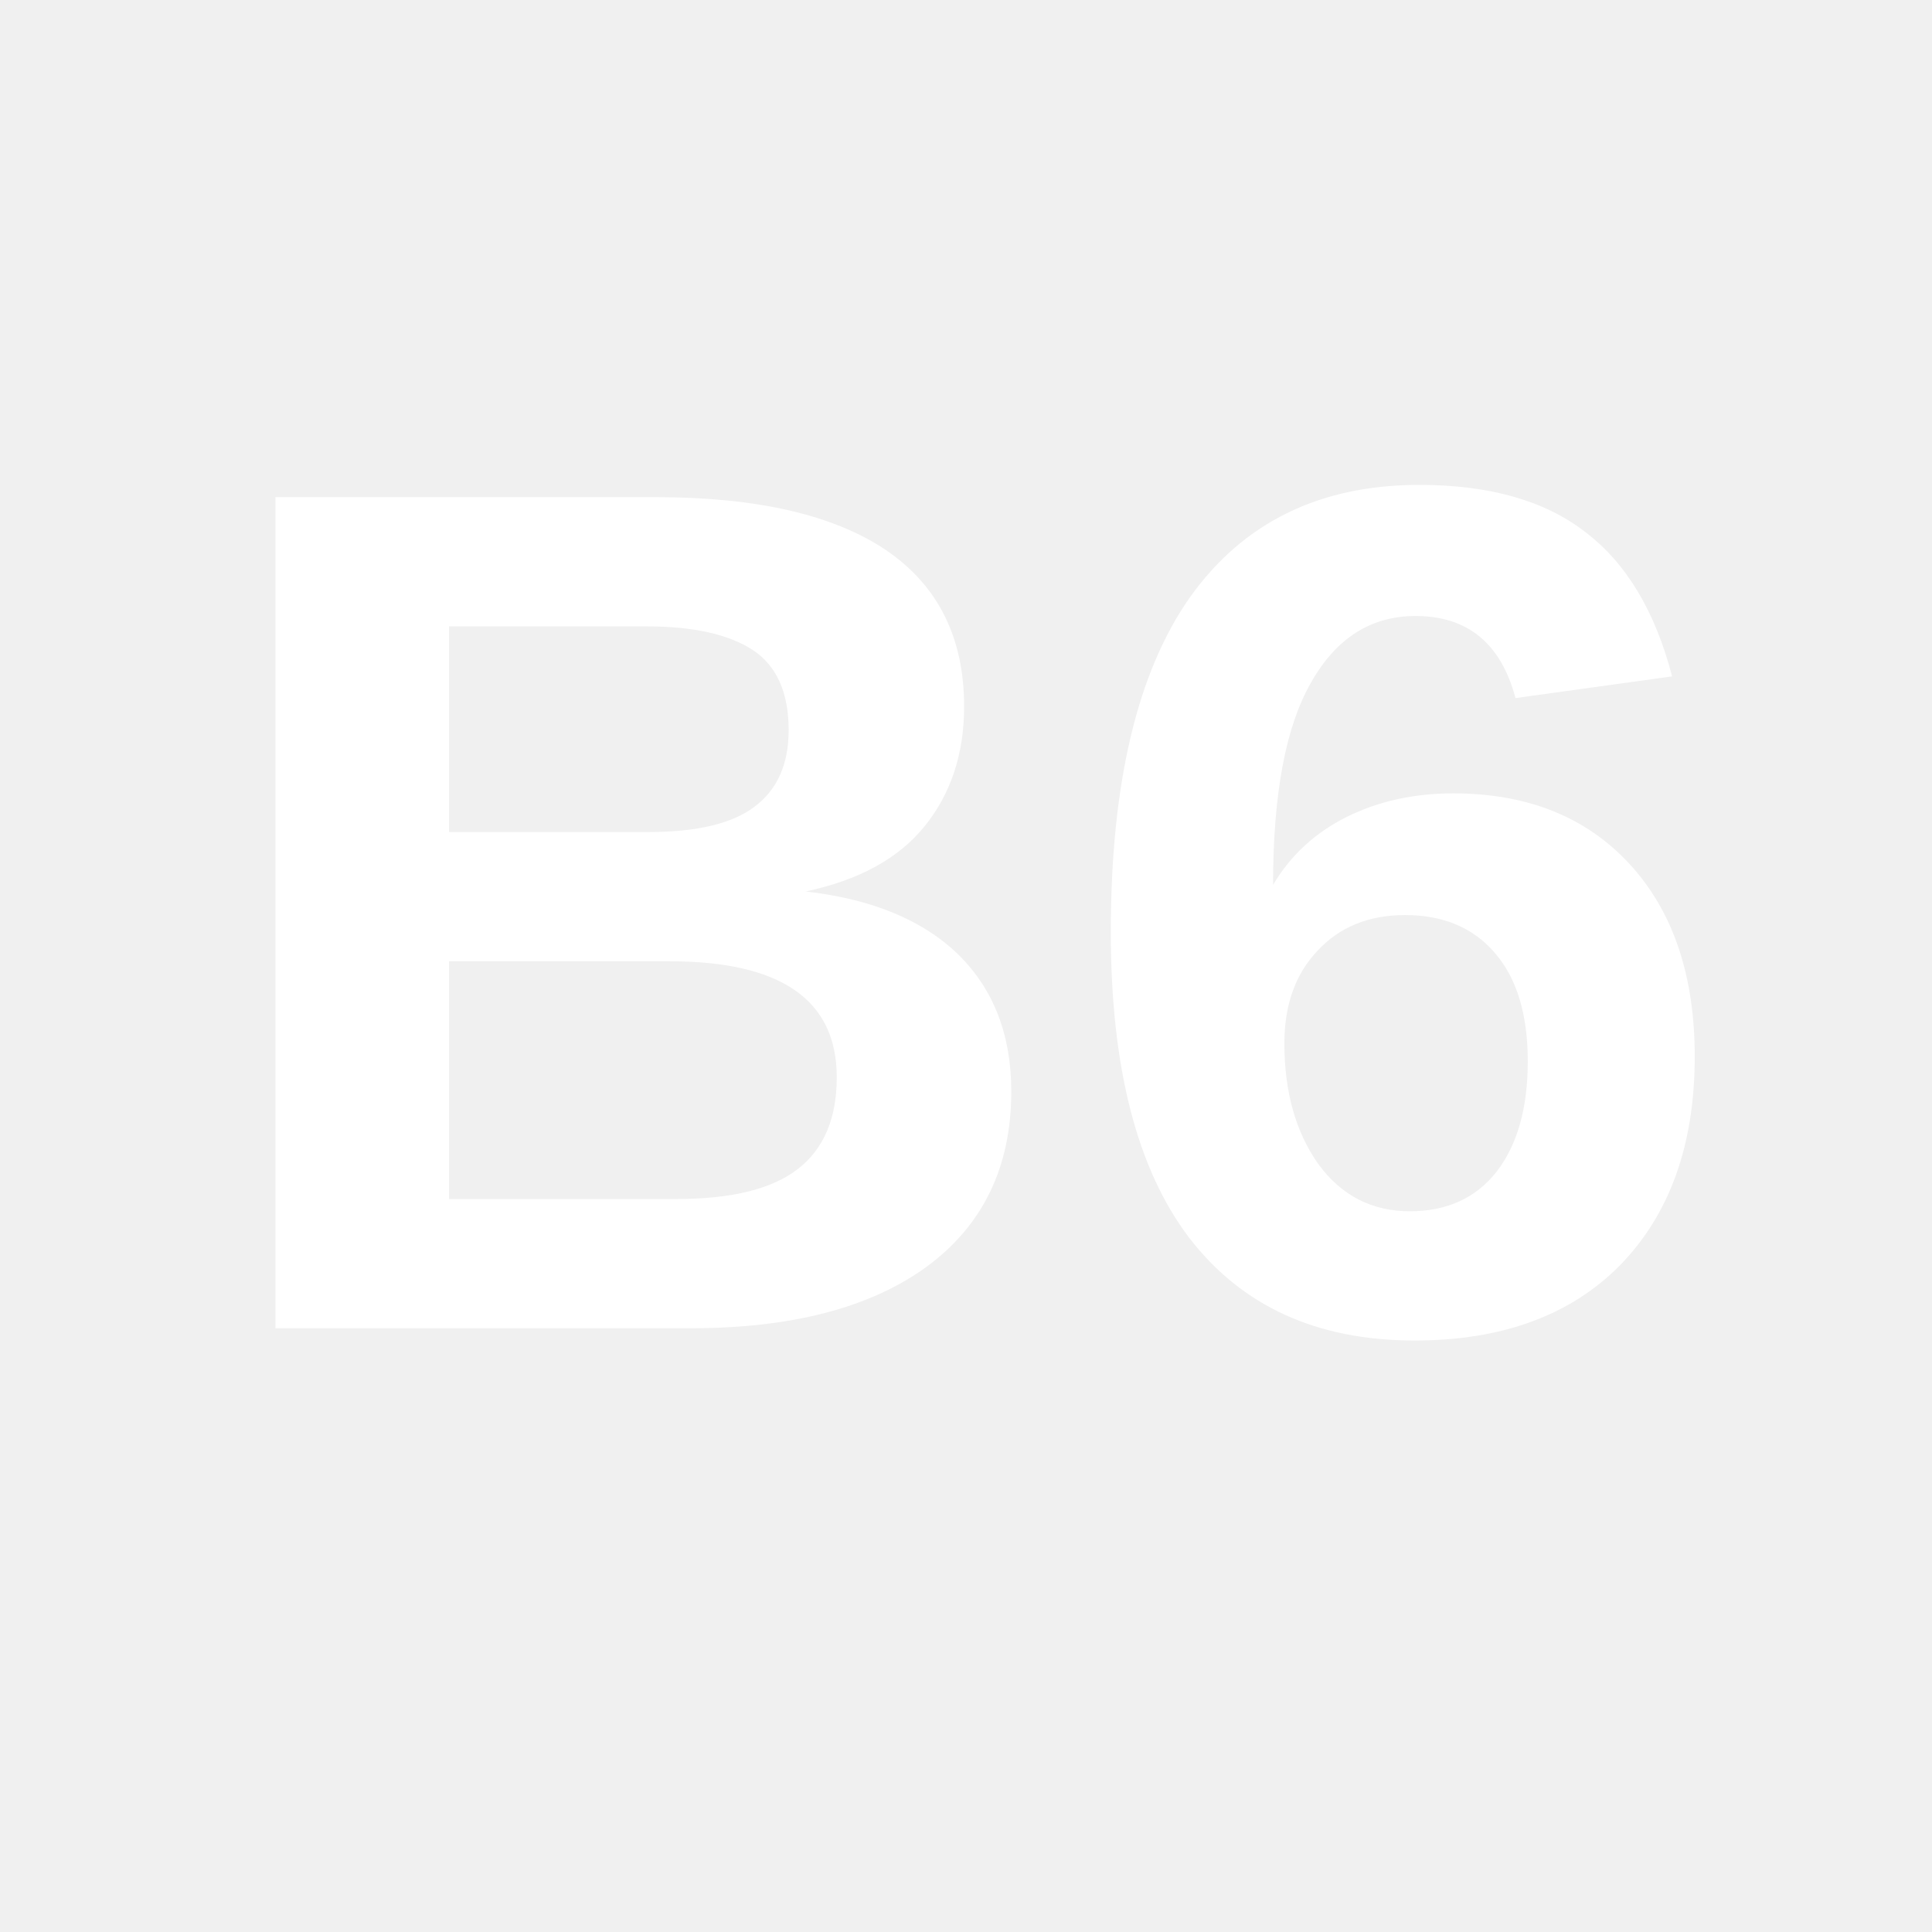
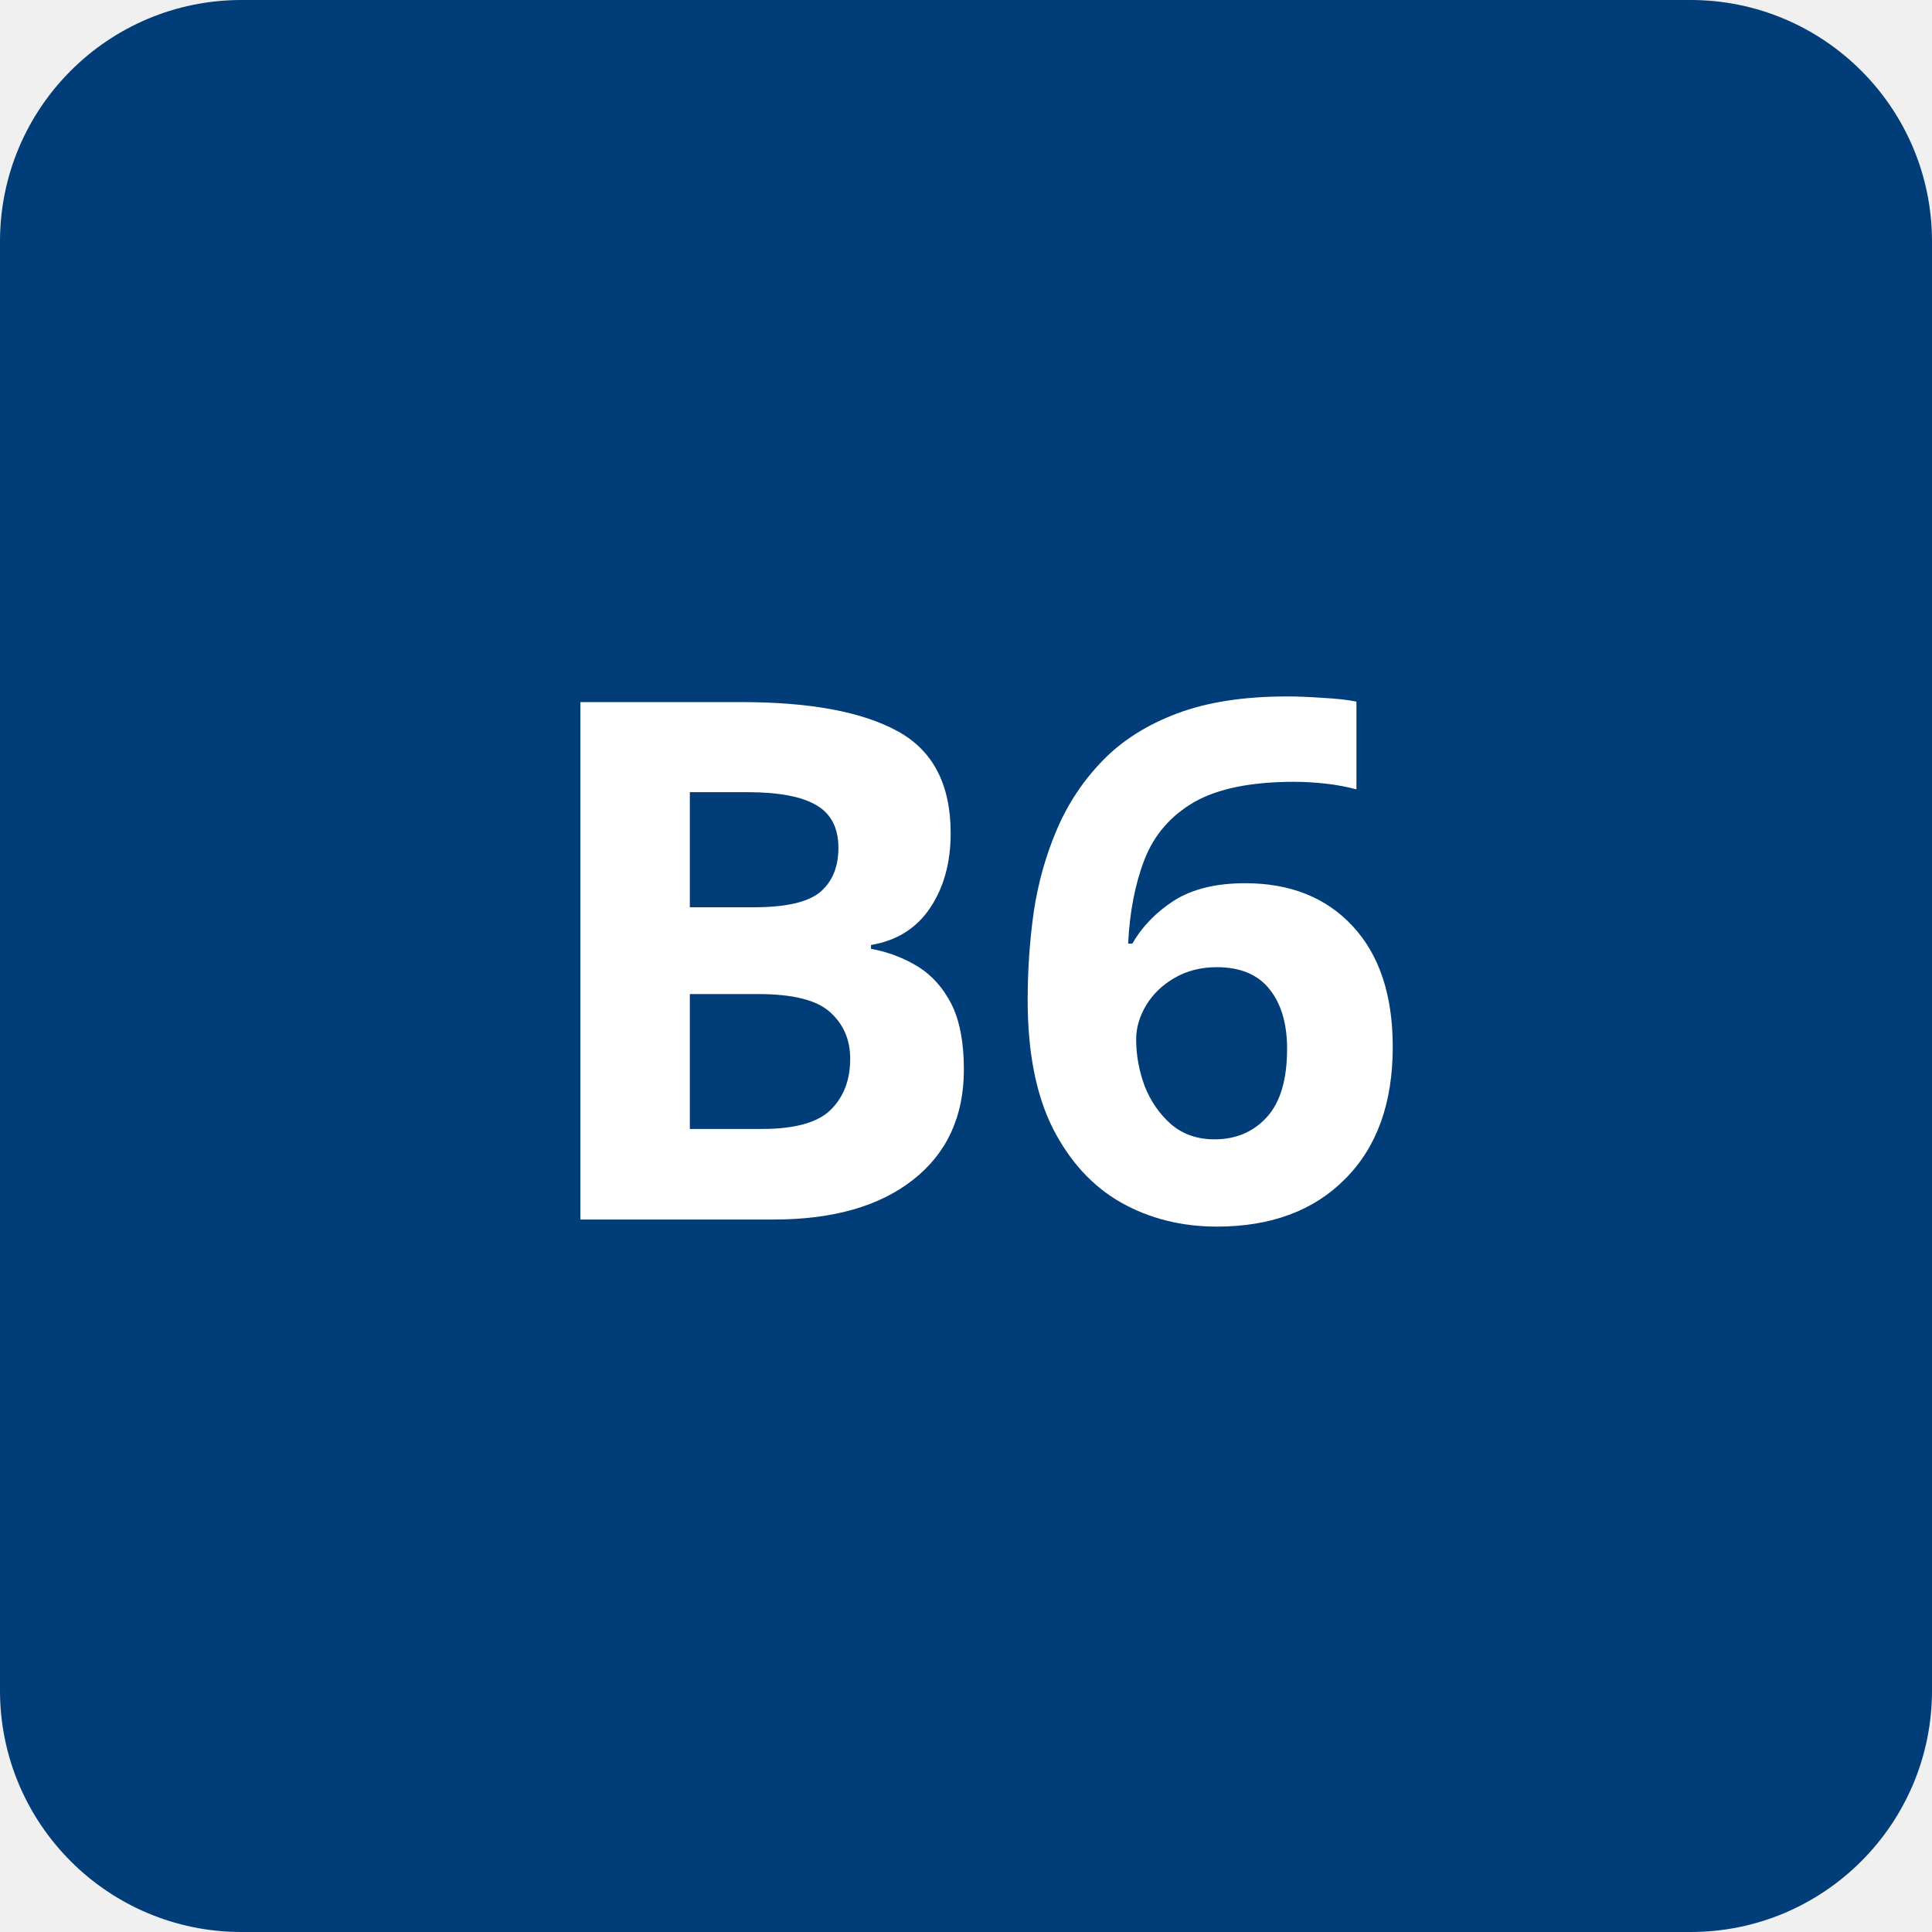
- <svg xmlns="http://www.w3.org/2000/svg" viewBox="0 0 32 32" fill="none">
-   <text x="16" y="22" font-family="Arial, sans-serif" font-size="20" font-weight="bold" fill="white" text-anchor="middle">B6</text>
+ <svg xmlns="http://www.w3.org/2000/svg" width="64" height="64">
+   <rect width="64" height="64" rx="8" fill="#003D79" />
+   <text x="50%" y="50%" dy=".35em" text-anchor="middle" fill="#ffffff" font-family="system-ui, sans-serif" font-size="24" font-weight="700">B6</text>
</svg>
